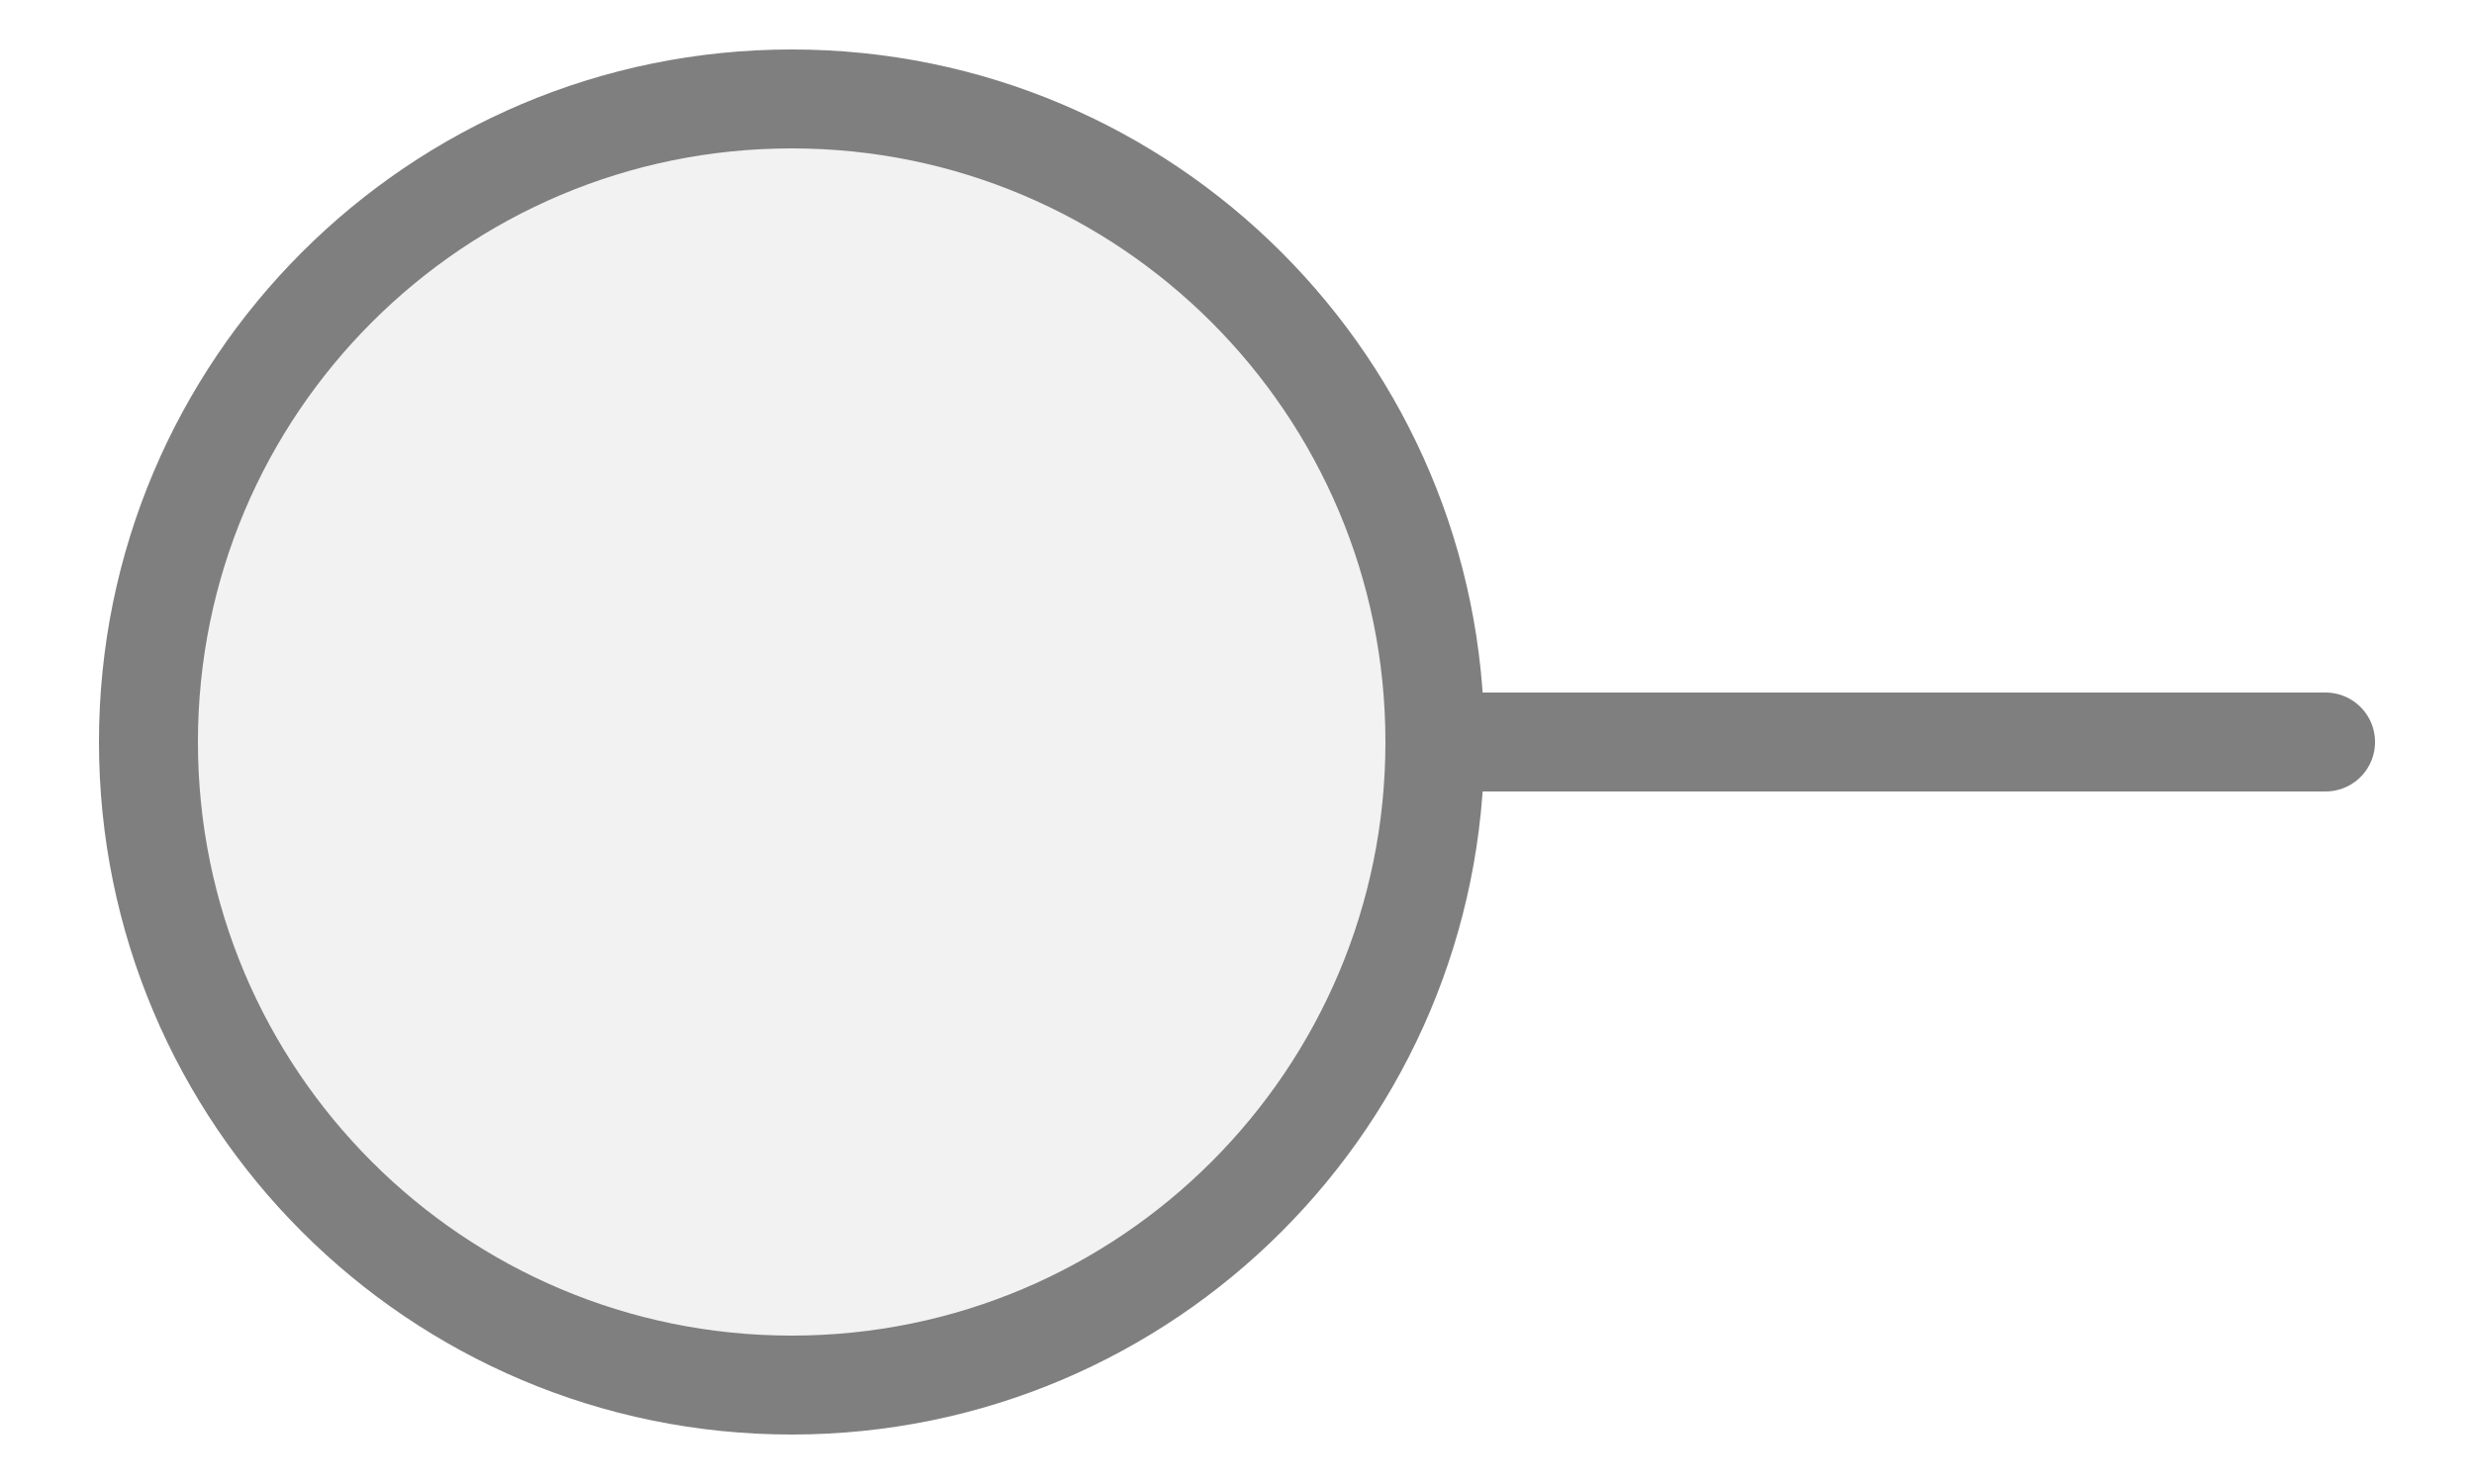
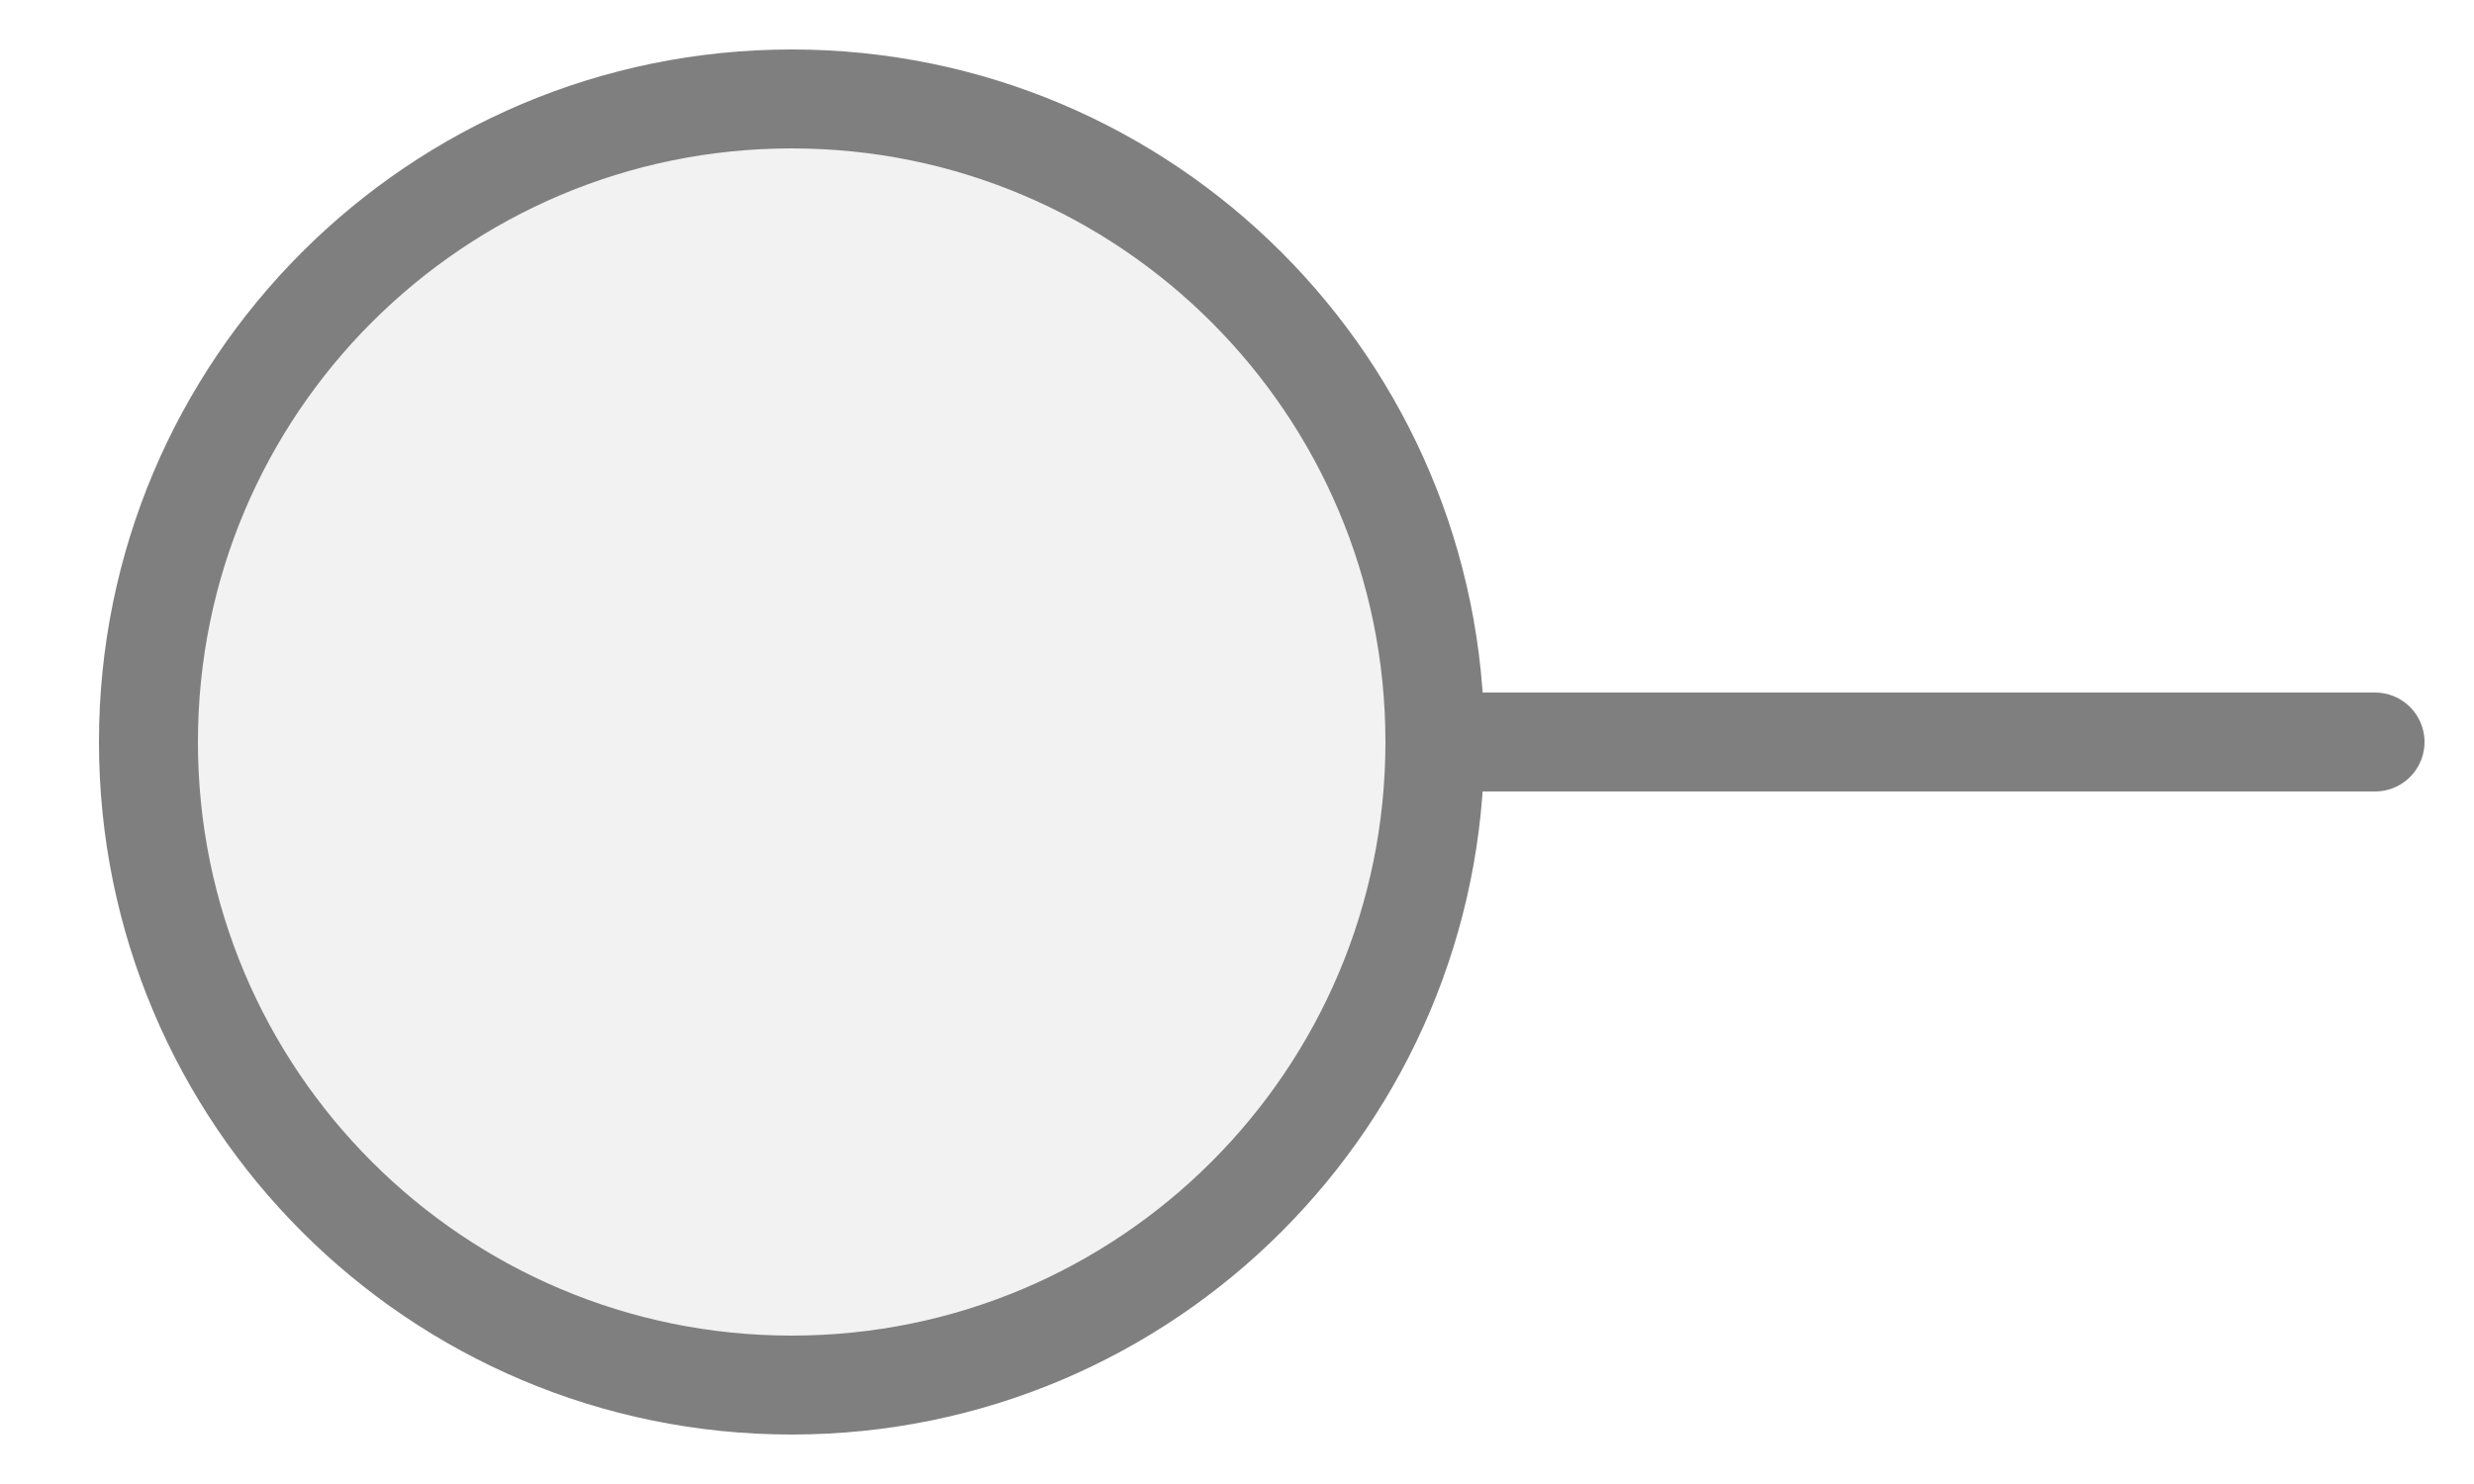
<svg xmlns="http://www.w3.org/2000/svg" width="25px" height="15px" viewBox="0 0 25 15">
-   <line x1="23.5" y1="7.5" x2="14.5" y2="7.5" stroke="#7f7f7f" stroke-width="1" stroke-linecap="round" />
+   <line x1="24" y1="7.5" x2="14.5" y2="7.5" stroke="#7f7f7f" stroke-width="1" stroke-linecap="round" />
  <circle cx="8" cy="7.5" r="6.5" fill="#f2f2f2" stroke="#7f7f7f" stroke-width="1" />
</svg>
